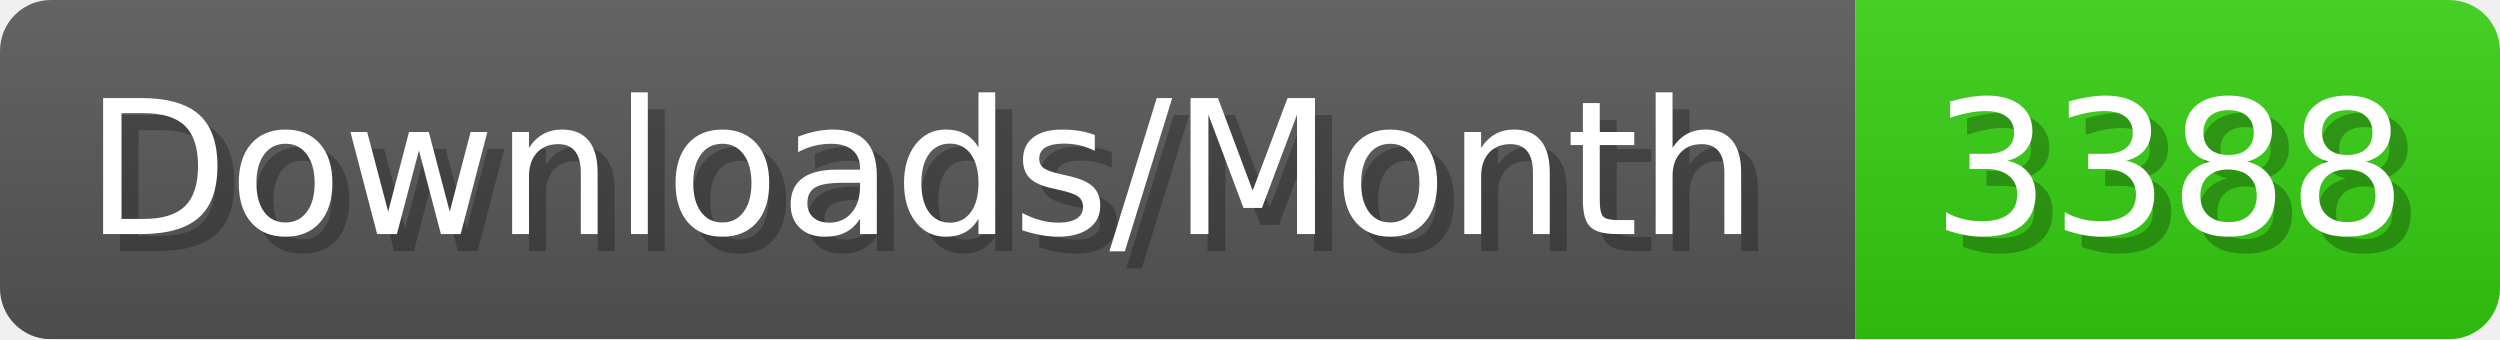
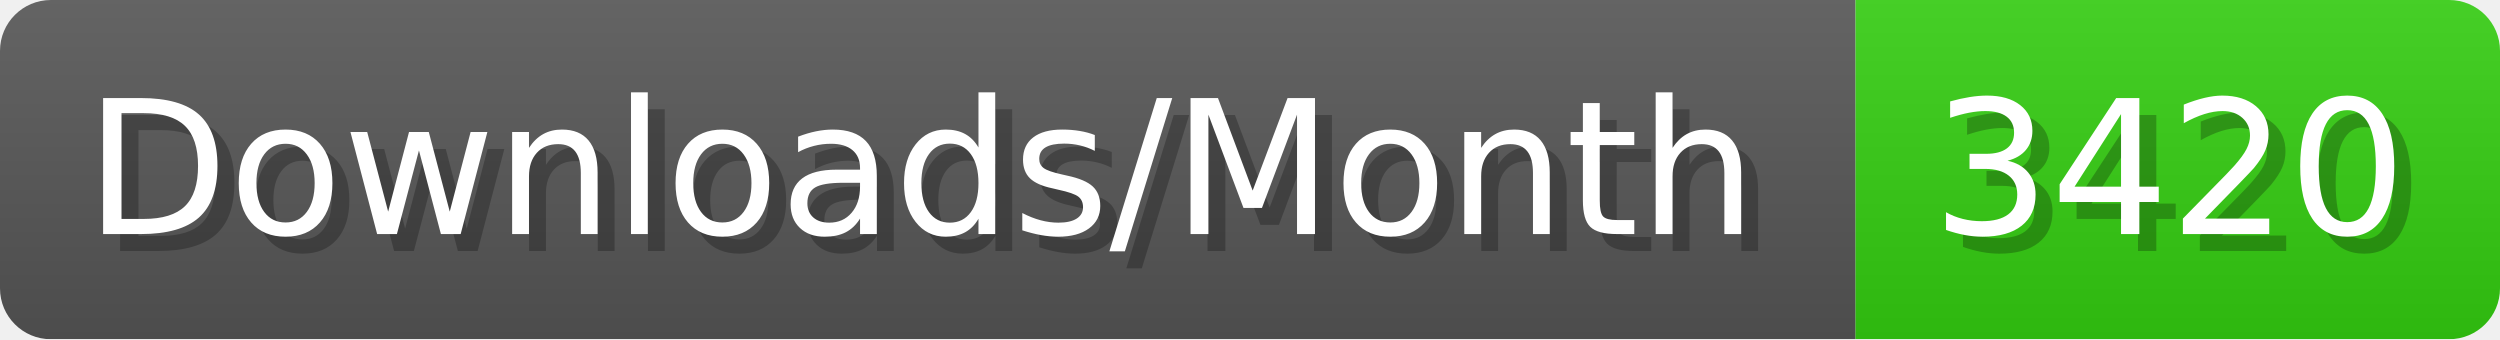
- <svg xmlns="http://www.w3.org/2000/svg" width="147.4" height="20" viewBox="0 0 1474 200" role="img" aria-label="Downloads/Month: 3388">
+ <svg xmlns="http://www.w3.org/2000/svg" width="147.4" height="20" viewBox="0 0 1474 200" role="img" aria-label="Downloads/Month: 3420">
  <linearGradient id="YlXUI" x2="0" y2="100%">
    <stop offset="0" stop-opacity=".1" stop-color="#EEE" />
    <stop offset="1" stop-opacity=".1" />
  </linearGradient>
  <mask id="JHhop">
    <rect width="1474" height="200" rx="30" fill="#FFF" />
  </mask>
  <g mask="url(#JHhop)">
    <rect width="1094" height="200" fill="#555" />
    <rect width="380" height="200" fill="#3C1" x="1094" />
    <rect width="1474" height="200" fill="url(#YlXUI)" />
  </g>
  <g aria-hidden="true" fill="#fff" text-anchor="start" font-family="Verdana,DejaVu Sans,sans-serif" font-size="110">
    <text x="60" y="148" textLength="994" fill="#000" opacity="0.25">Downloads/Month</text>
    <text x="50" y="138" textLength="994">Downloads/Month</text>
-     <text x="1149" y="148" textLength="280" fill="#000" opacity="0.25">3388</text>
-     <text x="1139" y="138" textLength="280">3388</text>
+     <text x="1149" y="148" textLength="280" fill="#000" opacity="0.25">3420</text>
+     <text x="1139" y="138" textLength="280">3420</text>
  </g>
</svg>
